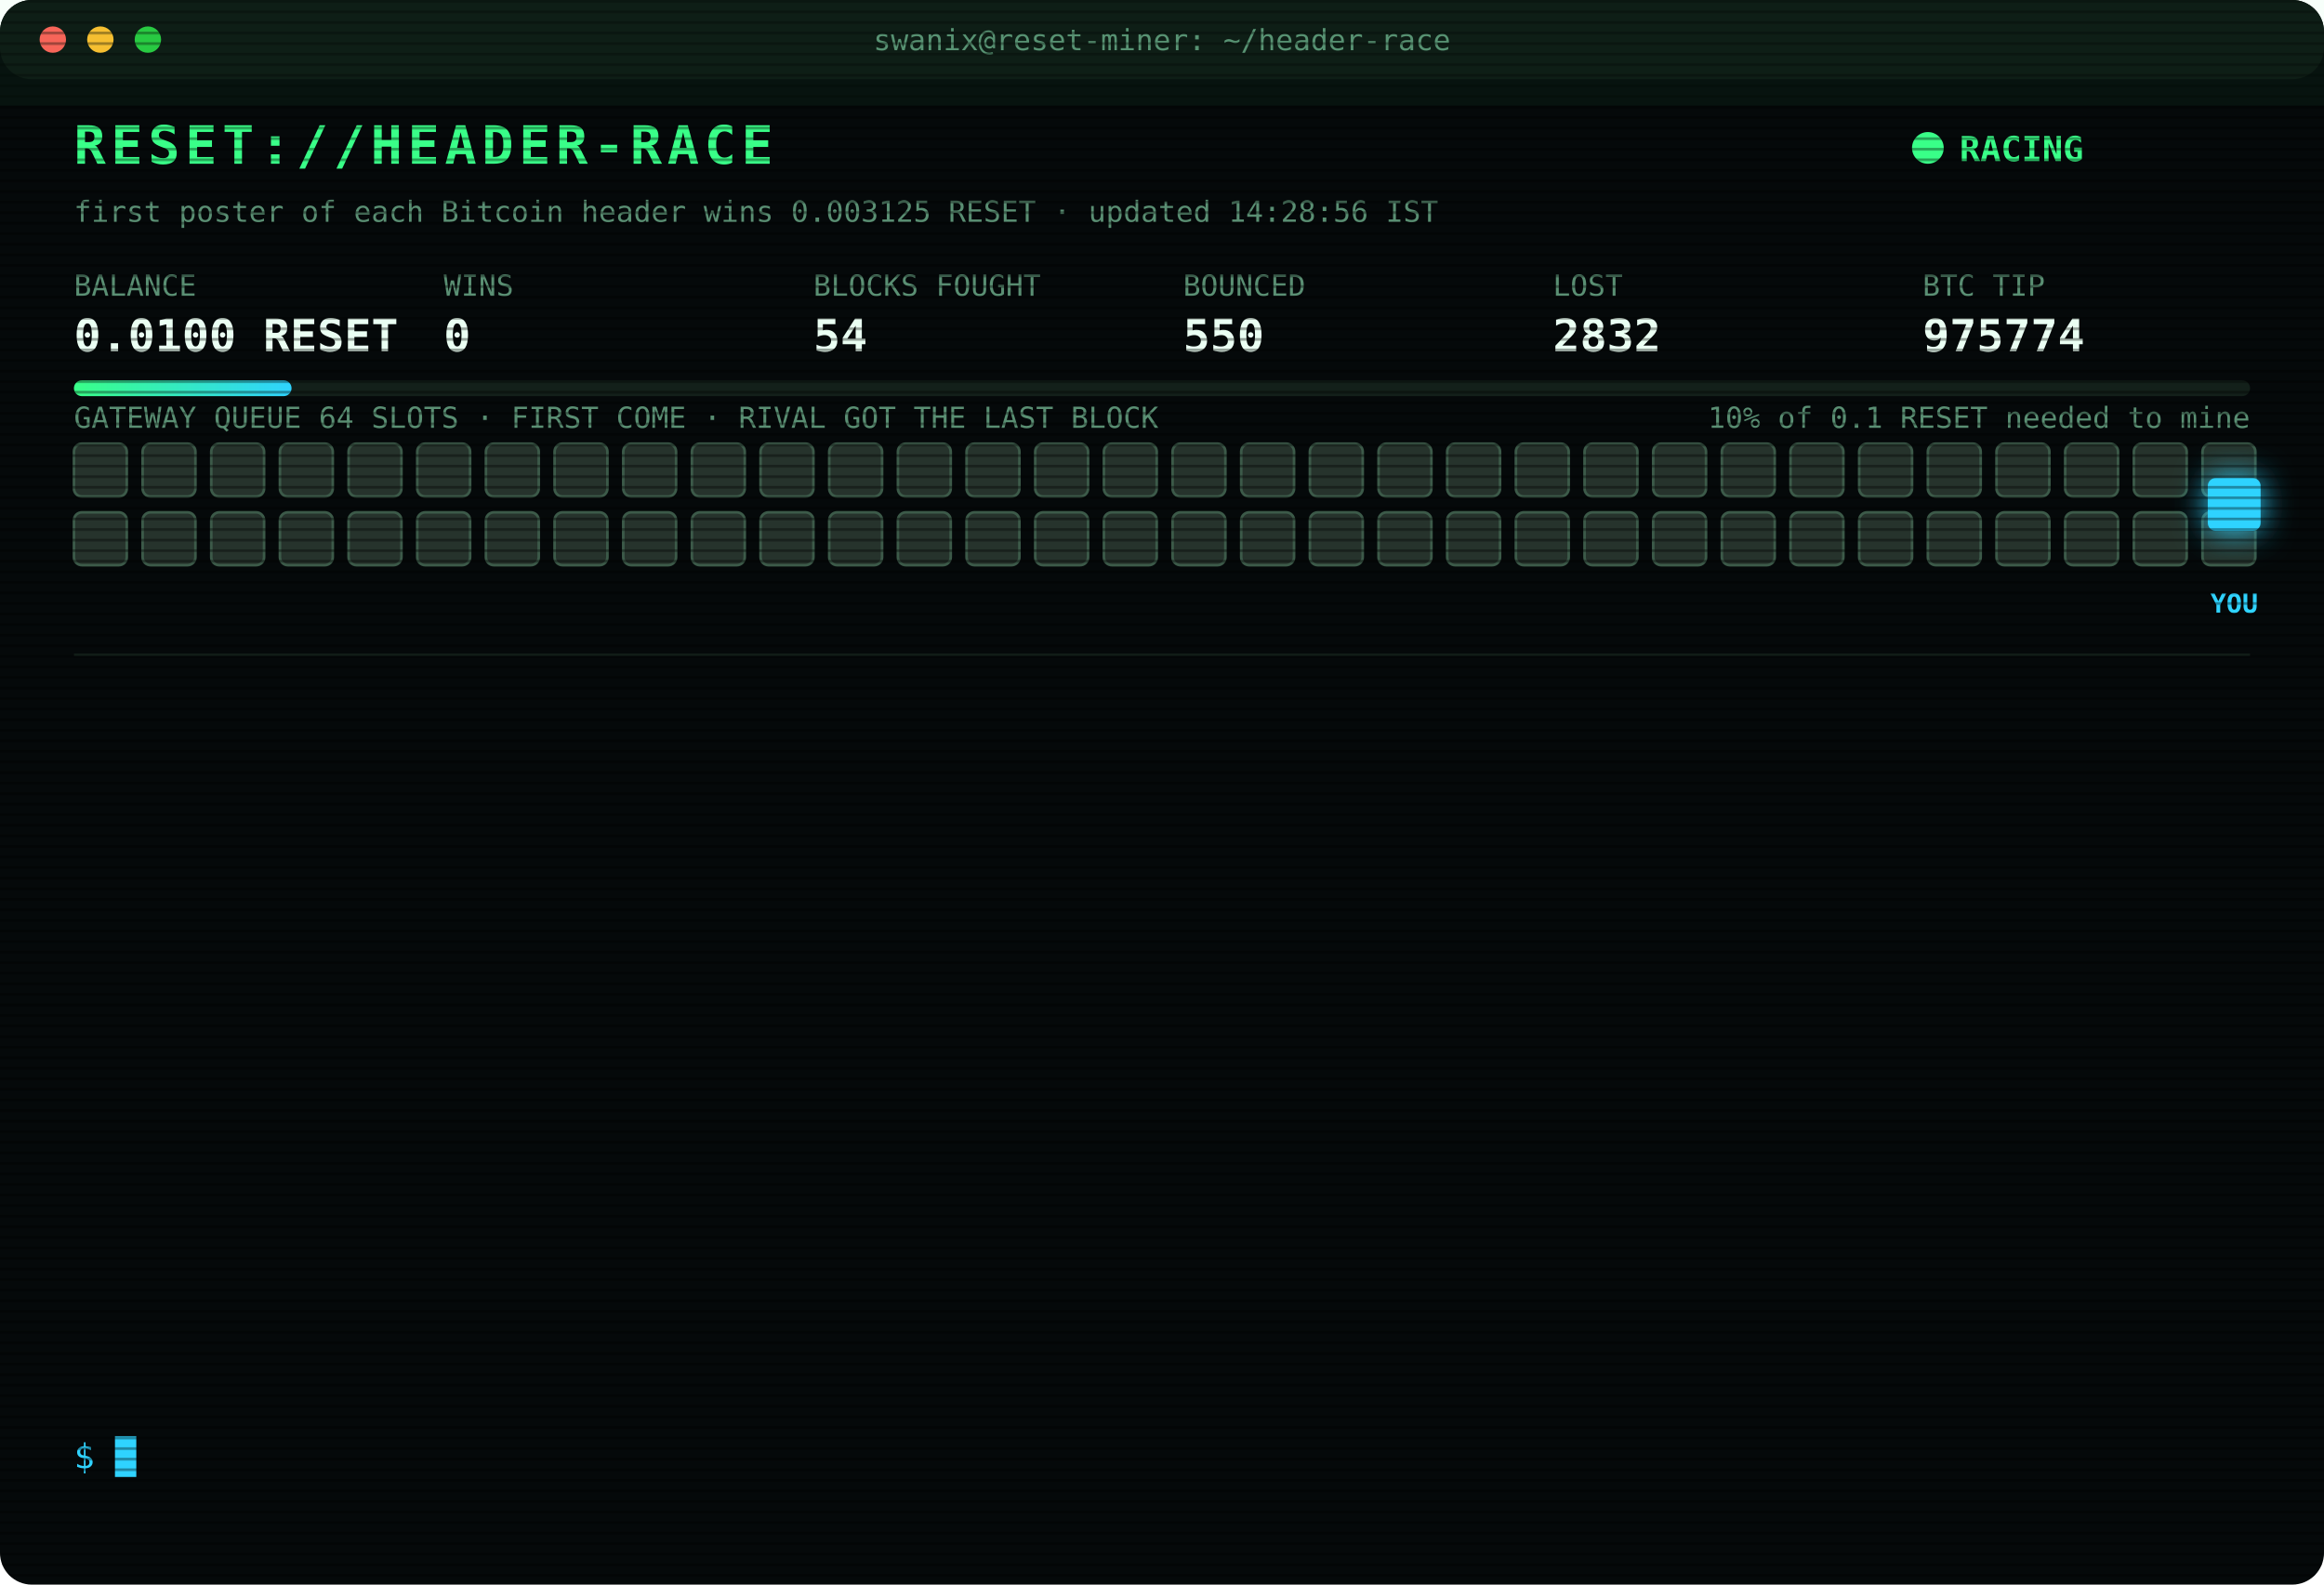
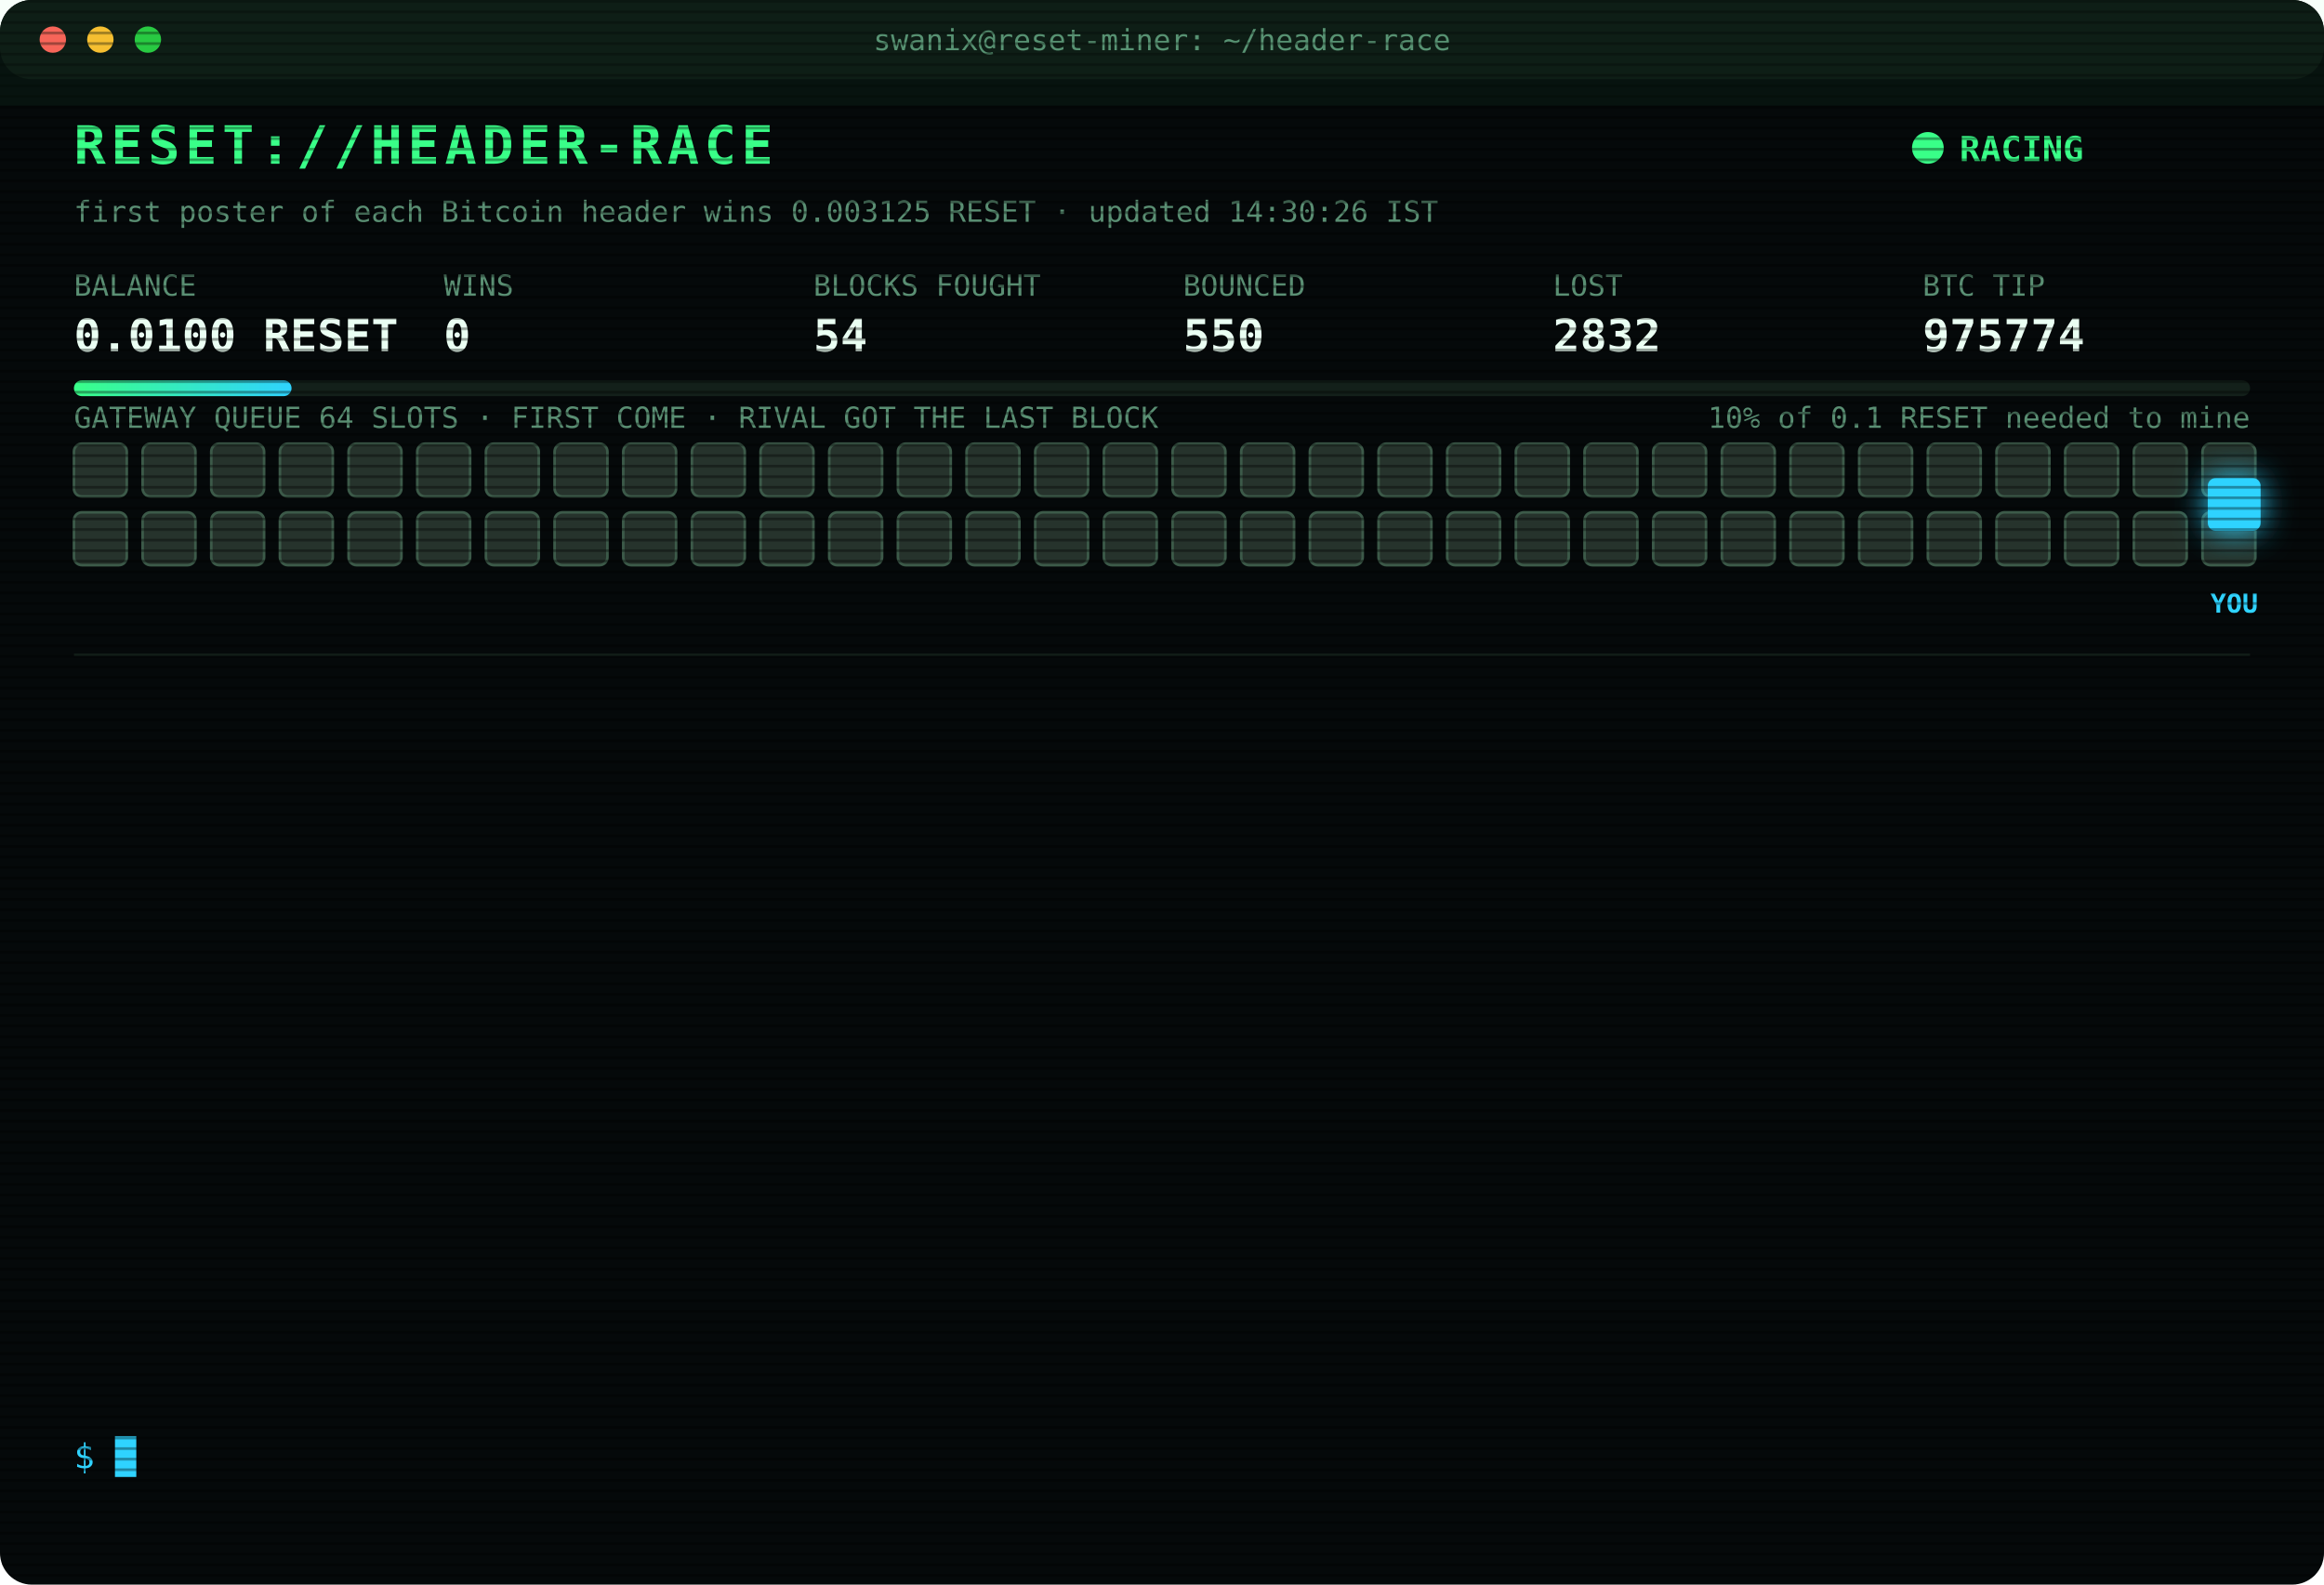
<svg xmlns="http://www.w3.org/2000/svg" width="880" height="600" viewBox="0 0 880 600" font-family="ui-monospace,SFMono-Regular,Menlo,Consolas,monospace">
  <style>
text{font-size:13px;fill:#7CFFB2}
.title{font-size:20px;font-weight:700;fill:#39FF88;letter-spacing:2px;animation:glitch 3s infinite steps(1)}
.sub{fill:#2fd3ff}.k{fill:#5a8f73;font-size:11px}.v{font-size:17px;font-weight:700;fill:#eafff3}
.ts{fill:#3f6b56}.boot{fill:#2fd3ff}.dim{fill:#5a8f73}.bad{fill:#ff4d6d}.warn{fill:#ffd23f}.mag{fill:#ff5cf0}.win{fill:#39FF88;font-weight:700}
.tag{font-size:10px;fill:#2fd3ff;font-weight:700}
.rival{fill:#26332c;stroke:#3c5a49;animation:jam 1.2s infinite alternate}
.idle{fill:#141c18;stroke:#22302a;animation:breathe 4s infinite}
.me{fill:#2fd3ff;filter:drop-shadow(0 0 6px #2fd3ff)}
.hover{animation:nudge 1.1s infinite ease-in-out}.bounce{animation:kick 1.4s infinite}
.ln{opacity:0;animation:in .4s forwards}
.cur{animation:blink 1s infinite steps(1)}
.scan{animation:scan 6s infinite linear}
.led{animation:blink 1.4s infinite}
@keyframes in{from{opacity:0;transform:translateX(-6px)}to{opacity:1;transform:none}}
@keyframes blink{50%{opacity:0}}
@keyframes jam{to{fill:#33463b}}
@keyframes breathe{50%{opacity:.4}}
@keyframes nudge{50%{transform:translateX(-10px)}}
@keyframes kick{0%,100%{transform:none}30%{transform:translateX(-14px)}55%{transform:translateX(10px) translateY(-6px)}}
@keyframes glitch{0%,92%{transform:none}93%{transform:translateX(2px);fill:#ff4d6d}95%{transform:translateX(-2px);fill:#2fd3ff}97%{transform:none}}
@keyframes scan{from{transform:translateY(-40px)}to{transform:translateY(600px)}}
</style>
  <defs>
    <pattern id="sl" width="4" height="4" patternUnits="userSpaceOnUse">
      <rect width="4" height="1" fill="#000" opacity=".35" />
    </pattern>
    <linearGradient id="bar">
      <stop offset="0" stop-color="#39FF88" />
      <stop offset="1" stop-color="#2fd3ff" />
    </linearGradient>
  </defs>
  <rect width="880" height="600" rx="12" fill="#05090a" />
  <rect width="880" height="30" rx="12" fill="#0d1512" />
  <circle cx="20" cy="15" r="5" fill="#ff5f57" />
  <circle cx="38" cy="15" r="5" fill="#febc2e" />
  <circle cx="56" cy="15" r="5" fill="#28c840" />
  <text x="440" y="19" text-anchor="middle" class="k">swanix@reset-miner: ~/header-race</text>
  <text x="28" y="62" class="title">RESET://HEADER-RACE</text>
  <circle class="led" cx="730" cy="56" r="6" fill="#39FF88" />
  <text x="742" y="61" class="win">RACING</text>
-   <text x="28" y="84" class="k">first poster of each Bitcoin header wins 0.003125 RESET · updated 14:28:56 IST</text>
+   <text x="28" y="84" class="k">first poster of each Bitcoin header wins 0.003125 RESET · updated 14:30:26 IST</text>
  <text x="28" y="112" class="k">BALANCE</text>
  <text x="28" y="133" class="v">0.0100 RESET</text>
  <text x="168" y="112" class="k">WINS</text>
  <text x="168" y="133" class="v">0</text>
  <text x="308" y="112" class="k">BLOCKS FOUGHT</text>
  <text x="308" y="133" class="v">54</text>
  <text x="448" y="112" class="k">BOUNCED</text>
  <text x="448" y="133" class="v">550</text>
  <text x="588" y="112" class="k">LOST</text>
  <text x="588" y="133" class="v">2832</text>
  <text x="728" y="112" class="k">BTC TIP</text>
  <text x="728" y="133" class="v">975774</text>
  <rect x="28" y="144" width="824" height="6" rx="3" fill="#13201a" />
  <rect x="28" y="144" width="82.4" height="6" rx="3" fill="url(#bar)" />
  <text x="852" y="162" text-anchor="end" class="k">10% of 0.1 RESET needed to mine</text>
  <text x="28" y="162" class="k">GATEWAY QUEUE 64 SLOTS · FIRST COME · RIVAL GOT THE LAST BLOCK</text>
  <rect class="rival" x="28" y="168" width="20" height="20" rx="3" style="animation-delay:0.00s" />
  <rect class="rival" x="54" y="168" width="20" height="20" rx="3" style="animation-delay:0.05s" />
  <rect class="rival" x="80" y="168" width="20" height="20" rx="3" style="animation-delay:0.10s" />
  <rect class="rival" x="106" y="168" width="20" height="20" rx="3" style="animation-delay:0.15s" />
  <rect class="rival" x="132" y="168" width="20" height="20" rx="3" style="animation-delay:0.20s" />
  <rect class="rival" x="158" y="168" width="20" height="20" rx="3" style="animation-delay:0.25s" />
  <rect class="rival" x="184" y="168" width="20" height="20" rx="3" style="animation-delay:0.30s" />
  <rect class="rival" x="210" y="168" width="20" height="20" rx="3" style="animation-delay:0.35s" />
  <rect class="rival" x="236" y="168" width="20" height="20" rx="3" style="animation-delay:0.40s" />
  <rect class="rival" x="262" y="168" width="20" height="20" rx="3" style="animation-delay:0.45s" />
  <rect class="rival" x="288" y="168" width="20" height="20" rx="3" style="animation-delay:0.50s" />
  <rect class="rival" x="314" y="168" width="20" height="20" rx="3" style="animation-delay:0.55s" />
  <rect class="rival" x="340" y="168" width="20" height="20" rx="3" style="animation-delay:0.60s" />
  <rect class="rival" x="366" y="168" width="20" height="20" rx="3" style="animation-delay:0.65s" />
  <rect class="rival" x="392" y="168" width="20" height="20" rx="3" style="animation-delay:0.70s" />
  <rect class="rival" x="418" y="168" width="20" height="20" rx="3" style="animation-delay:0.75s" />
  <rect class="rival" x="444" y="168" width="20" height="20" rx="3" style="animation-delay:0.80s" />
  <rect class="rival" x="470" y="168" width="20" height="20" rx="3" style="animation-delay:0.85s" />
  <rect class="rival" x="496" y="168" width="20" height="20" rx="3" style="animation-delay:0.90s" />
  <rect class="rival" x="522" y="168" width="20" height="20" rx="3" style="animation-delay:0.95s" />
  <rect class="rival" x="548" y="168" width="20" height="20" rx="3" style="animation-delay:1.00s" />
  <rect class="rival" x="574" y="168" width="20" height="20" rx="3" style="animation-delay:1.05s" />
  <rect class="rival" x="600" y="168" width="20" height="20" rx="3" style="animation-delay:1.10s" />
  <rect class="rival" x="626" y="168" width="20" height="20" rx="3" style="animation-delay:1.15s" />
  <rect class="rival" x="652" y="168" width="20" height="20" rx="3" style="animation-delay:1.20s" />
  <rect class="rival" x="678" y="168" width="20" height="20" rx="3" style="animation-delay:1.25s" />
  <rect class="rival" x="704" y="168" width="20" height="20" rx="3" style="animation-delay:1.30s" />
  <rect class="rival" x="730" y="168" width="20" height="20" rx="3" style="animation-delay:1.35s" />
  <rect class="rival" x="756" y="168" width="20" height="20" rx="3" style="animation-delay:1.40s" />
  <rect class="rival" x="782" y="168" width="20" height="20" rx="3" style="animation-delay:1.45s" />
  <rect class="rival" x="808" y="168" width="20" height="20" rx="3" style="animation-delay:1.50s" />
  <rect class="rival" x="834" y="168" width="20" height="20" rx="3" style="animation-delay:1.55s" />
  <rect class="rival" x="28" y="194" width="20" height="20" rx="3" style="animation-delay:1.60s" />
  <rect class="rival" x="54" y="194" width="20" height="20" rx="3" style="animation-delay:1.65s" />
  <rect class="rival" x="80" y="194" width="20" height="20" rx="3" style="animation-delay:1.70s" />
  <rect class="rival" x="106" y="194" width="20" height="20" rx="3" style="animation-delay:1.75s" />
  <rect class="rival" x="132" y="194" width="20" height="20" rx="3" style="animation-delay:1.80s" />
  <rect class="rival" x="158" y="194" width="20" height="20" rx="3" style="animation-delay:1.85s" />
  <rect class="rival" x="184" y="194" width="20" height="20" rx="3" style="animation-delay:1.90s" />
  <rect class="rival" x="210" y="194" width="20" height="20" rx="3" style="animation-delay:1.95s" />
  <rect class="rival" x="236" y="194" width="20" height="20" rx="3" style="animation-delay:2.00s" />
  <rect class="rival" x="262" y="194" width="20" height="20" rx="3" style="animation-delay:2.05s" />
  <rect class="rival" x="288" y="194" width="20" height="20" rx="3" style="animation-delay:2.10s" />
  <rect class="rival" x="314" y="194" width="20" height="20" rx="3" style="animation-delay:2.15s" />
  <rect class="rival" x="340" y="194" width="20" height="20" rx="3" style="animation-delay:2.20s" />
  <rect class="rival" x="366" y="194" width="20" height="20" rx="3" style="animation-delay:2.25s" />
  <rect class="rival" x="392" y="194" width="20" height="20" rx="3" style="animation-delay:2.30s" />
  <rect class="rival" x="418" y="194" width="20" height="20" rx="3" style="animation-delay:2.35s" />
  <rect class="rival" x="444" y="194" width="20" height="20" rx="3" style="animation-delay:2.40s" />
  <rect class="rival" x="470" y="194" width="20" height="20" rx="3" style="animation-delay:2.45s" />
  <rect class="rival" x="496" y="194" width="20" height="20" rx="3" style="animation-delay:2.50s" />
  <rect class="rival" x="522" y="194" width="20" height="20" rx="3" style="animation-delay:2.55s" />
  <rect class="rival" x="548" y="194" width="20" height="20" rx="3" style="animation-delay:2.60s" />
  <rect class="rival" x="574" y="194" width="20" height="20" rx="3" style="animation-delay:2.65s" />
  <rect class="rival" x="600" y="194" width="20" height="20" rx="3" style="animation-delay:2.70s" />
  <rect class="rival" x="626" y="194" width="20" height="20" rx="3" style="animation-delay:2.75s" />
  <rect class="rival" x="652" y="194" width="20" height="20" rx="3" style="animation-delay:2.80s" />
  <rect class="rival" x="678" y="194" width="20" height="20" rx="3" style="animation-delay:2.85s" />
  <rect class="rival" x="704" y="194" width="20" height="20" rx="3" style="animation-delay:2.90s" />
  <rect class="rival" x="730" y="194" width="20" height="20" rx="3" style="animation-delay:2.95s" />
  <rect class="rival" x="756" y="194" width="20" height="20" rx="3" style="animation-delay:3.00s" />
  <rect class="rival" x="782" y="194" width="20" height="20" rx="3" style="animation-delay:3.05s" />
  <rect class="rival" x="808" y="194" width="20" height="20" rx="3" style="animation-delay:3.10s" />
  <rect class="rival" x="834" y="194" width="20" height="20" rx="3" style="animation-delay:3.15s" />
  <g class="hover">
    <rect class="me" x="836" y="181" width="20" height="20" rx="3" />
    <text class="tag" x="846" y="232" text-anchor="middle">YOU</text>
  </g>
  <line x1="28" x2="852" y1="248" y2="248" stroke="#13201a" />
  <g class="ln" style="animation-delay:0.40s">
    <text x="28" y="270" class="ts">12:49:03</text>
    <text x="104" y="270" class="bad">[LOST] #975761 taken by a rival miner</text>
  </g>
  <g class="ln" style="animation-delay:0.65s">
    <text x="28" y="292" class="ts">13:00:23</text>
    <text x="104" y="292" class="bad">[LOST] #975762 taken by a rival miner</text>
  </g>
  <g class="ln" style="animation-delay:0.90s">
    <text x="28" y="314" class="ts">13:03:22</text>
    <text x="104" y="314" class="bad">[LOST] #975763 taken by a rival miner</text>
  </g>
  <g class="ln" style="animation-delay:1.15s">
    <text x="28" y="336" class="ts">13:04:16</text>
    <text x="104" y="336" class="bad">[LOST] #975764 taken by a rival miner</text>
  </g>
  <g class="ln" style="animation-delay:1.40s">
    <text x="28" y="358" class="ts">13:04:36</text>
    <text x="104" y="358" class="bad">[LOST] #975765 taken by a rival miner</text>
  </g>
  <g class="ln" style="animation-delay:1.65s">
    <text x="28" y="380" class="ts">13:26:15</text>
    <text x="104" y="380" class="bad">[LOST] #975766 taken by a rival miner</text>
  </g>
  <g class="ln" style="animation-delay:1.90s">
    <text x="28" y="402" class="ts">13:31:35</text>
    <text x="104" y="402" class="bad">[LOST] #975767 taken by a rival miner</text>
  </g>
  <g class="ln" style="animation-delay:2.15s">
    <text x="28" y="424" class="ts">13:33:25</text>
    <text x="104" y="424" class="bad">[LOST] #975768 taken by a rival miner</text>
  </g>
  <g class="ln" style="animation-delay:2.40s">
    <text x="28" y="446" class="ts">13:42:46</text>
    <text x="104" y="446" class="bad">[LOST] #975769 taken by a rival miner</text>
  </g>
  <g class="ln" style="animation-delay:2.65s">
    <text x="28" y="468" class="ts">14:16:50</text>
    <text x="104" y="468" class="bad">[LOST] #975771 taken by a rival miner</text>
  </g>
  <g class="ln" style="animation-delay:2.90s">
    <text x="28" y="490" class="ts">14:19:34</text>
    <text x="104" y="490" class="bad">[LOST] #975772 taken by a rival miner</text>
  </g>
  <g class="ln" style="animation-delay:3.15s">
    <text x="28" y="512" class="ts">14:23:27</text>
    <text x="104" y="512" class="bad">[LOST] #975773 taken by a rival miner</text>
  </g>
  <g class="ln" style="animation-delay:3.40s">
    <text x="28" y="534" class="ts">14:28:56</text>
    <text x="104" y="534" class="bad">[LOST] #975774 taken by a rival miner</text>
  </g>
  <text x="28" y="556" class="sub">$ <tspan class="cur">█</tspan>
  </text>
  <rect width="880" height="600" rx="12" fill="url(#sl)" pointer-events="none" />
  <rect class="scan" width="880" height="40" fill="#39FF88" opacity=".04" />
</svg>
